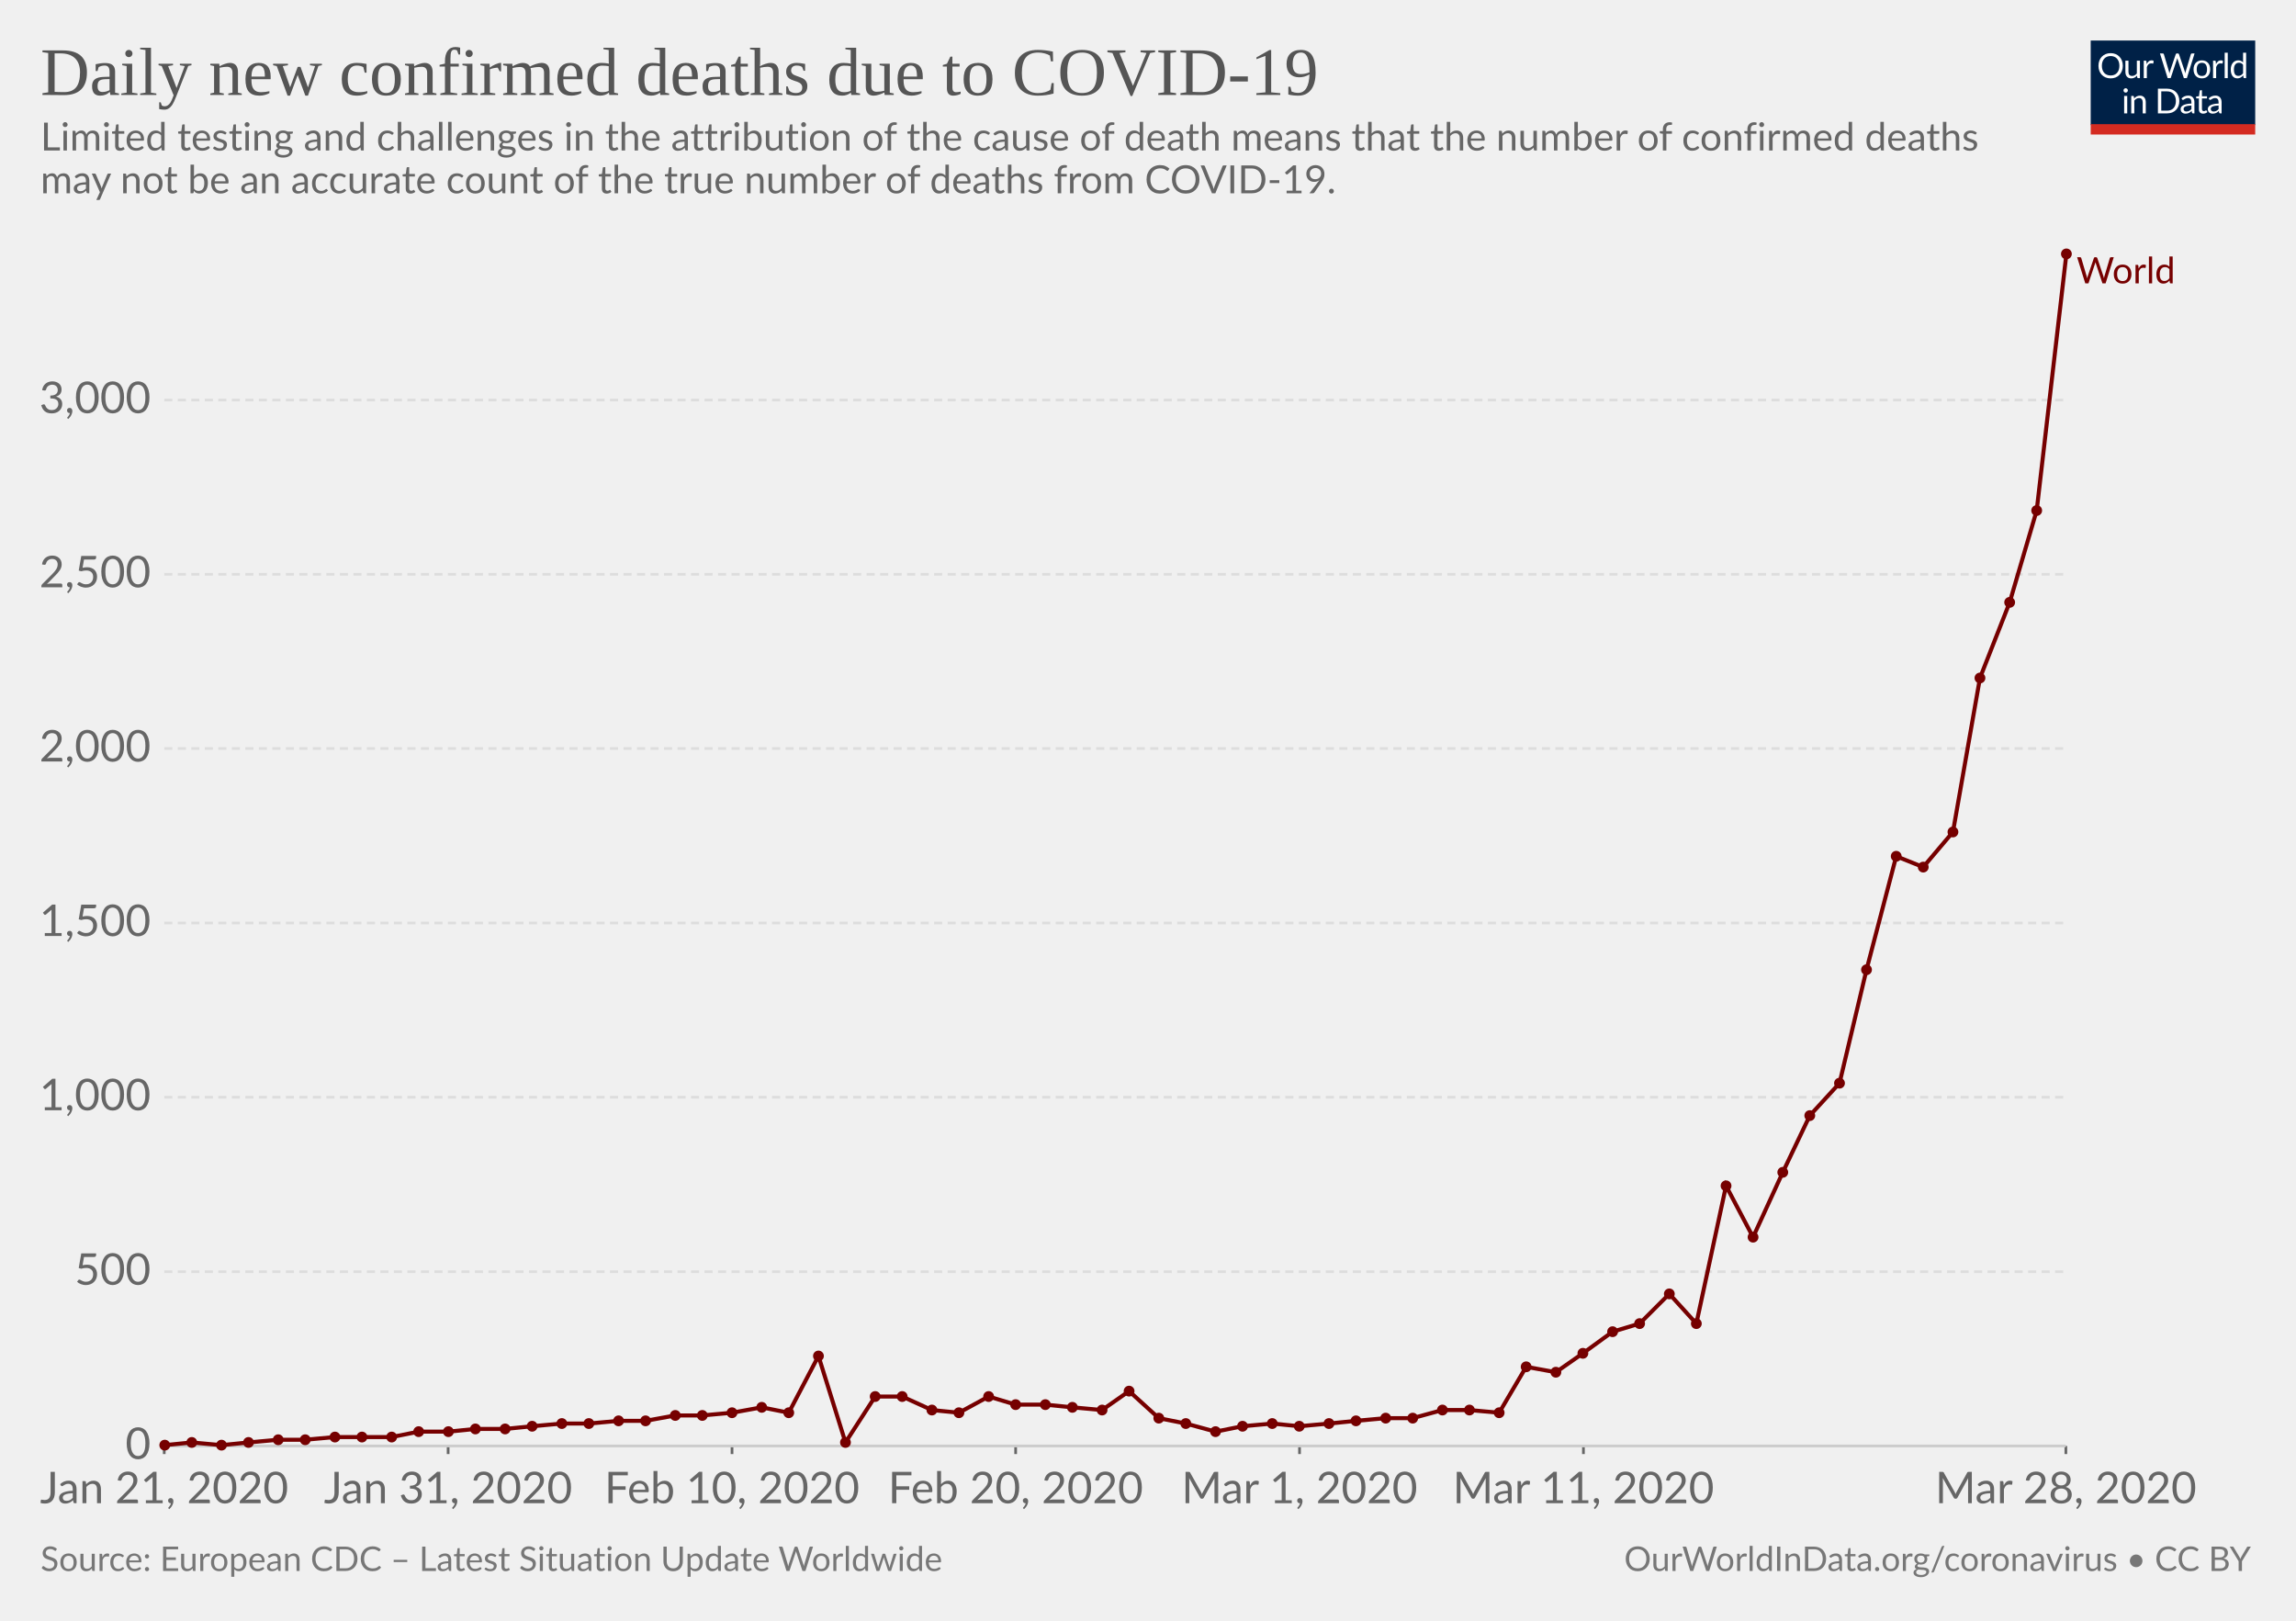
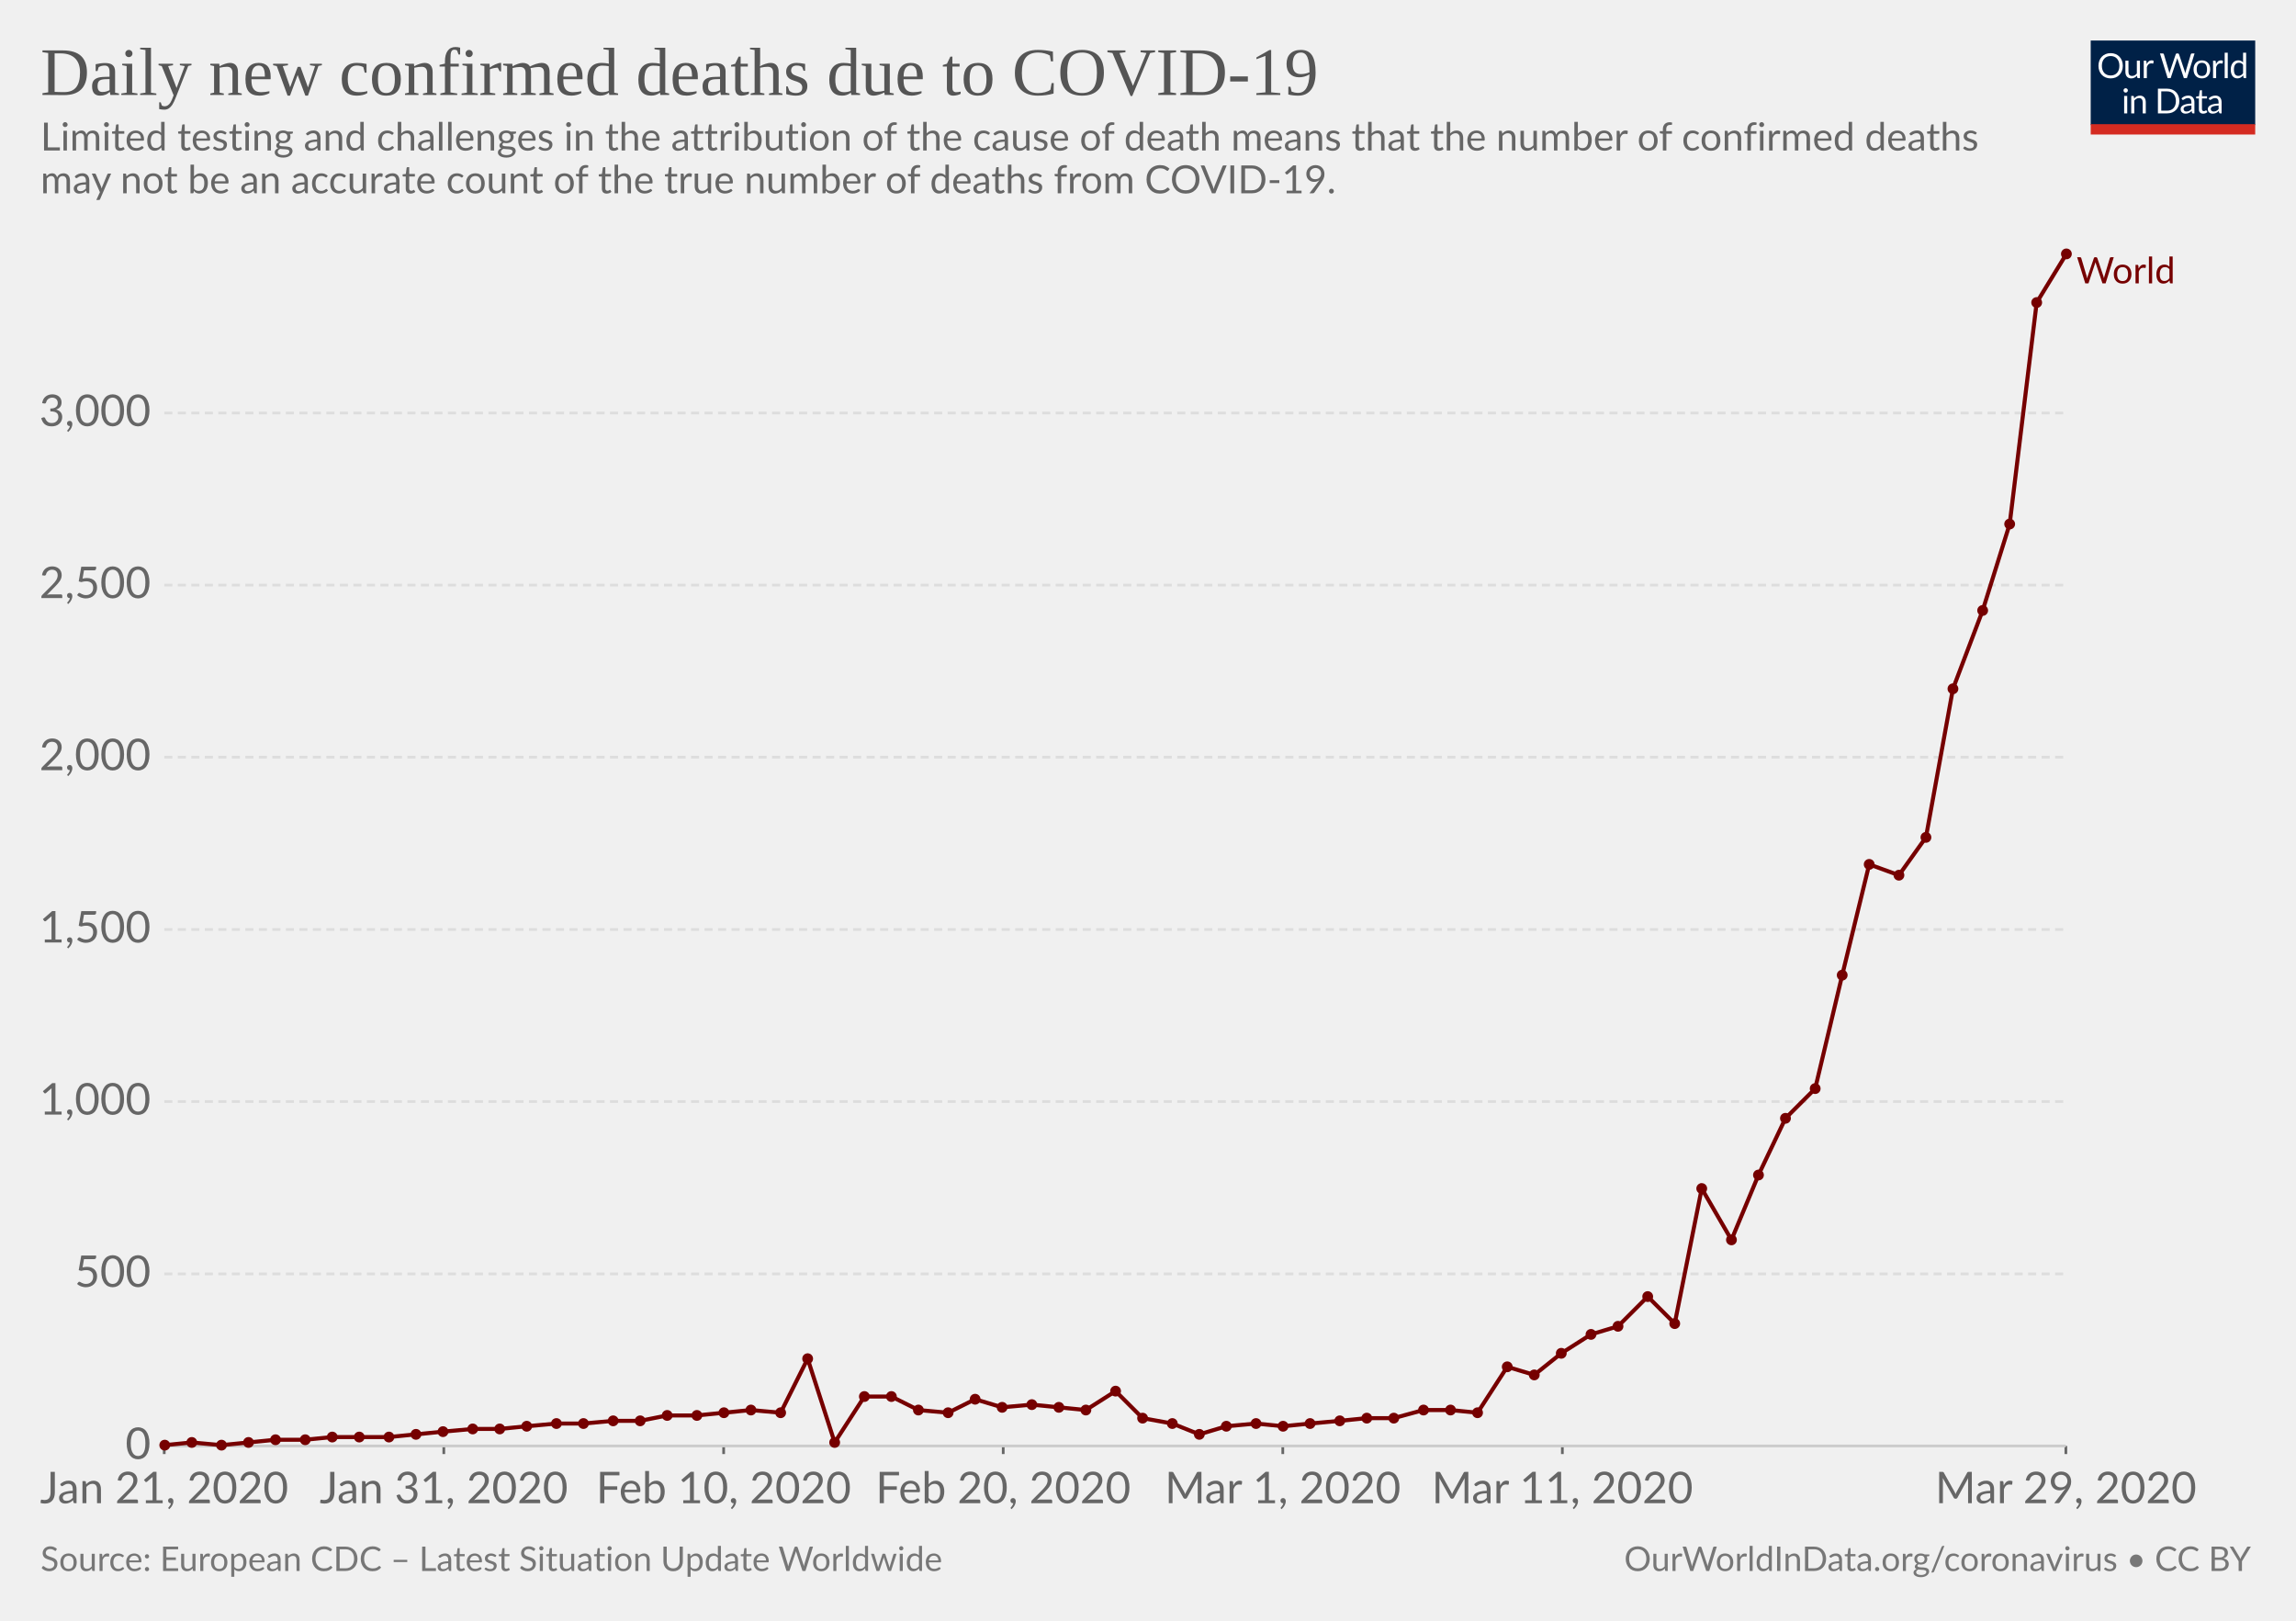
<svg xmlns="http://www.w3.org/2000/svg" version="1.1" style="font-family:Lato, 'Helvetica Neue', Helvetica, Arial, sans-serif;font-size:18px;background-color:white;text-rendering:optimizeLegibility;-webkit-font-smoothing:antialiased" width="850" height="600">
  <g class="HeaderView">
    <g transform="translate(774, 15) scale(0.29)">
      <svg width="210" height="120" viewBox="0 0 210 120" fill="none">
        <g clip-path="url(#clip0)">
          <path d="M0 0H210V107.89H0V0Z" fill="#002147" />
          <path d="M40.979 32.248C40.979 34.609 40.605 36.78 39.857 38.76C39.109 40.725 38.053 42.419 36.689 43.842C35.325 45.265 33.682 46.372 31.761 47.164C29.854 47.941 27.742 48.33 25.425 48.33C23.107 48.33 20.995 47.941 19.089 47.164C17.182 46.372 15.547 45.265 14.183 43.842C12.819 42.419 11.763 40.725 11.015 38.76C10.267 36.78 9.893 34.609 9.893 32.248C9.893 29.887 10.267 27.723 11.015 25.758C11.763 23.778 12.819 22.077 14.183 20.654C15.547 19.217 17.182 18.102 19.089 17.31C20.995 16.518 23.107 16.122 25.425 16.122C27.742 16.122 29.854 16.518 31.761 17.31C33.682 18.102 35.325 19.217 36.689 20.654C38.053 22.077 39.109 23.778 39.857 25.758C40.605 27.723 40.979 29.887 40.979 32.248ZM36.601 32.248C36.601 30.312 36.337 28.574 35.809 27.034C35.281 25.494 34.533 24.196 33.565 23.14C32.597 22.069 31.423 21.248 30.045 20.676C28.666 20.104 27.126 19.818 25.425 19.818C23.738 19.818 22.205 20.104 20.827 20.676C19.448 21.248 18.267 22.069 17.285 23.14C16.317 24.196 15.569 25.494 15.041 27.034C14.513 28.574 14.249 30.312 14.249 32.248C14.249 34.184 14.513 35.922 15.041 37.462C15.569 38.987 16.317 40.285 17.285 41.356C18.267 42.412 19.448 43.226 20.827 43.798C22.205 44.355 23.738 44.634 25.425 44.634C27.126 44.634 28.666 44.355 30.045 43.798C31.423 43.226 32.597 42.412 33.565 41.356C34.533 40.285 35.281 38.987 35.809 37.462C36.337 35.922 36.601 34.184 36.601 32.248ZM62.823 25.714V48H60.491C59.934 48 59.582 47.729 59.435 47.186L59.127 44.788C58.159 45.859 57.074 46.724 55.871 47.384C54.669 48.029 53.29 48.352 51.735 48.352C50.518 48.352 49.44 48.154 48.501 47.758C47.577 47.347 46.8 46.775 46.169 46.042C45.539 45.309 45.062 44.421 44.739 43.38C44.431 42.339 44.277 41.187 44.277 39.926V25.714H48.193V39.926C48.193 41.613 48.575 42.918 49.337 43.842C50.115 44.766 51.295 45.228 52.879 45.228C54.038 45.228 55.116 44.957 56.113 44.414C57.125 43.857 58.057 43.094 58.907 42.126V25.714H62.823ZM71.43 30.18C72.135 28.655 73 27.467 74.027 26.616C75.053 25.751 76.307 25.318 77.789 25.318C78.258 25.318 78.705 25.369 79.131 25.472C79.571 25.575 79.959 25.736 80.297 25.956L80.011 28.882C79.923 29.249 79.703 29.432 79.351 29.432C79.145 29.432 78.845 29.388 78.449 29.3C78.053 29.212 77.605 29.168 77.107 29.168C76.403 29.168 75.772 29.271 75.215 29.476C74.672 29.681 74.181 29.989 73.741 30.4C73.315 30.796 72.927 31.295 72.575 31.896C72.237 32.483 71.929 33.157 71.651 33.92V48H67.713V25.714H69.957C70.382 25.714 70.675 25.795 70.837 25.956C70.998 26.117 71.108 26.396 71.167 26.792L71.43 30.18ZM132.589 16.474L122.755 48H118.927L110.941 23.954C110.867 23.719 110.794 23.47 110.721 23.206C110.662 22.942 110.596 22.663 110.523 22.37C110.449 22.663 110.376 22.942 110.303 23.206C110.23 23.47 110.156 23.719 110.083 23.954L102.053 48H98.225L88.391 16.474H91.933C92.314 16.474 92.629 16.569 92.879 16.76C93.143 16.951 93.311 17.193 93.385 17.486L99.897 39.398C99.999 39.794 100.095 40.219 100.183 40.674C100.285 41.129 100.381 41.613 100.469 42.126C100.571 41.613 100.674 41.129 100.777 40.674C100.894 40.205 101.019 39.779 101.151 39.398L108.565 17.486C108.653 17.237 108.821 17.009 109.071 16.804C109.335 16.584 109.65 16.474 110.017 16.474H111.249C111.63 16.474 111.938 16.569 112.173 16.76C112.407 16.951 112.583 17.193 112.701 17.486L120.093 39.398C120.225 39.779 120.342 40.19 120.445 40.63C120.562 41.07 120.672 41.532 120.775 42.016C120.848 41.532 120.929 41.07 121.017 40.63C121.105 40.19 121.2 39.779 121.303 39.398L127.837 17.486C127.91 17.222 128.072 16.987 128.321 16.782C128.585 16.577 128.9 16.474 129.267 16.474H132.589ZM141.94 25.362C143.568 25.362 145.034 25.633 146.34 26.176C147.645 26.719 148.76 27.489 149.684 28.486C150.608 29.483 151.312 30.693 151.796 32.116C152.294 33.524 152.544 35.101 152.544 36.846C152.544 38.606 152.294 40.19 151.796 41.598C151.312 43.006 150.608 44.209 149.684 45.206C148.76 46.203 147.645 46.973 146.34 47.516C145.034 48.044 143.568 48.308 141.94 48.308C140.297 48.308 138.816 48.044 137.496 47.516C136.19 46.973 135.076 46.203 134.152 45.206C133.228 44.209 132.516 43.006 132.018 41.598C131.534 40.19 131.292 38.606 131.292 36.846C131.292 35.101 131.534 33.524 132.018 32.116C132.516 30.693 133.228 29.483 134.152 28.486C135.076 27.489 136.19 26.719 137.496 26.176C138.816 25.633 140.297 25.362 141.94 25.362ZM141.94 45.25C144.14 45.25 145.782 44.517 146.868 43.05C147.953 41.569 148.496 39.508 148.496 36.868C148.496 34.213 147.953 32.145 146.868 30.664C145.782 29.183 144.14 28.442 141.94 28.442C140.825 28.442 139.85 28.633 139.014 29.014C138.192 29.395 137.503 29.945 136.946 30.664C136.403 31.383 135.992 32.27 135.714 33.326C135.45 34.367 135.318 35.548 135.318 36.868C135.318 39.508 135.86 41.569 136.946 43.05C138.046 44.517 139.71 45.25 141.94 45.25ZM159.908 30.18C160.612 28.655 161.478 27.467 162.504 26.616C163.531 25.751 164.785 25.318 166.266 25.318C166.736 25.318 167.183 25.369 167.608 25.472C168.048 25.575 168.437 25.736 168.774 25.956L168.488 28.882C168.4 29.249 168.18 29.432 167.828 29.432C167.623 29.432 167.322 29.388 166.926 29.3C166.53 29.212 166.083 29.168 165.584 29.168C164.88 29.168 164.25 29.271 163.692 29.476C163.15 29.681 162.658 29.989 162.218 30.4C161.793 30.796 161.404 31.295 161.052 31.896C160.715 32.483 160.407 33.157 160.128 33.92V48H156.19V25.714H158.434C158.86 25.714 159.153 25.795 159.314 25.956C159.476 26.117 159.586 26.396 159.644 26.792L159.908 30.18ZM174.946 15.594V48H171.03V15.594H174.946ZM194.496 31.016C193.763 30.033 192.971 29.351 192.12 28.97C191.269 28.574 190.316 28.376 189.26 28.376C187.192 28.376 185.601 29.117 184.486 30.598C183.371 32.079 182.814 34.191 182.814 36.934C182.814 38.386 182.939 39.633 183.188 40.674C183.437 41.701 183.804 42.551 184.288 43.226C184.772 43.886 185.366 44.37 186.07 44.678C186.774 44.986 187.573 45.14 188.468 45.14C189.759 45.14 190.881 44.847 191.834 44.26C192.802 43.673 193.689 42.845 194.496 41.774V31.016ZM198.412 15.594V48H196.08C195.523 48 195.171 47.729 195.024 47.186L194.672 44.48C193.719 45.624 192.633 46.548 191.416 47.252C190.199 47.956 188.791 48.308 187.192 48.308C185.916 48.308 184.757 48.066 183.716 47.582C182.675 47.083 181.787 46.357 181.054 45.404C180.321 44.451 179.756 43.263 179.36 41.84C178.964 40.417 178.766 38.782 178.766 36.934C178.766 35.291 178.986 33.766 179.426 32.358C179.866 30.935 180.497 29.703 181.318 28.662C182.139 27.621 183.144 26.807 184.332 26.22C185.535 25.619 186.884 25.318 188.38 25.318C189.744 25.318 190.91 25.553 191.878 26.022C192.861 26.477 193.733 27.115 194.496 27.936V15.594H198.412ZM46.614 70.714V93H42.698V70.714H46.614ZM47.45 63.718C47.45 64.099 47.369 64.459 47.208 64.796C47.061 65.119 46.856 65.412 46.592 65.676C46.343 65.925 46.042 66.123 45.69 66.27C45.352 66.417 44.993 66.49 44.612 66.49C44.23 66.49 43.871 66.417 43.534 66.27C43.211 66.123 42.925 65.925 42.676 65.676C42.426 65.412 42.228 65.119 42.082 64.796C41.935 64.459 41.862 64.099 41.862 63.718C41.862 63.337 41.935 62.977 42.082 62.64C42.228 62.288 42.426 61.987 42.676 61.738C42.925 61.474 43.211 61.269 43.534 61.122C43.871 60.975 44.23 60.902 44.612 60.902C44.993 60.902 45.352 60.975 45.69 61.122C46.042 61.269 46.343 61.474 46.592 61.738C46.856 61.987 47.061 62.288 47.208 62.64C47.369 62.977 47.45 63.337 47.45 63.718ZM55.424 73.948C55.908 73.405 56.422 72.914 56.964 72.474C57.507 72.034 58.079 71.66 58.68 71.352C59.296 71.029 59.941 70.787 60.616 70.626C61.306 70.45 62.046 70.362 62.838 70.362C64.055 70.362 65.126 70.567 66.05 70.978C66.989 71.374 67.766 71.946 68.382 72.694C69.013 73.427 69.49 74.315 69.812 75.356C70.135 76.397 70.296 77.549 70.296 78.81V93H66.358V78.81C66.358 77.123 65.969 75.818 65.192 74.894C64.43 73.955 63.264 73.486 61.694 73.486C60.535 73.486 59.45 73.765 58.438 74.322C57.441 74.879 56.517 75.635 55.666 76.588V93H51.728V70.714H54.082C54.639 70.714 54.984 70.985 55.116 71.528L55.424 73.948ZM113.129 77.248C113.129 79.609 112.755 81.758 112.007 83.694C111.259 85.63 110.203 87.287 108.839 88.666C107.475 90.045 105.832 91.115 103.911 91.878C102.004 92.626 99.892 93 97.575 93H85.805V61.474H97.575C99.892 61.474 102.004 61.855 103.911 62.618C105.832 63.366 107.475 64.437 108.839 65.83C110.203 67.209 111.259 68.866 112.007 70.802C112.755 72.738 113.129 74.887 113.129 77.248ZM108.751 77.248C108.751 75.312 108.487 73.581 107.959 72.056C107.431 70.531 106.683 69.24 105.715 68.184C104.747 67.128 103.574 66.321 102.195 65.764C100.816 65.207 99.276 64.928 97.575 64.928H90.073V89.546H97.575C99.276 89.546 100.816 89.267 102.195 88.71C103.574 88.153 104.747 87.353 105.715 86.312C106.683 85.256 107.431 83.965 107.959 82.44C108.487 80.915 108.751 79.184 108.751 77.248ZM128.553 82.968C126.749 83.027 125.209 83.173 123.933 83.408C122.672 83.628 121.638 83.921 120.831 84.288C120.039 84.655 119.46 85.087 119.093 85.586C118.741 86.085 118.565 86.642 118.565 87.258C118.565 87.845 118.661 88.351 118.851 88.776C119.042 89.201 119.299 89.553 119.621 89.832C119.959 90.096 120.347 90.294 120.787 90.426C121.242 90.543 121.726 90.602 122.239 90.602C122.929 90.602 123.559 90.536 124.131 90.404C124.703 90.257 125.239 90.052 125.737 89.788C126.251 89.524 126.735 89.209 127.189 88.842C127.659 88.475 128.113 88.057 128.553 87.588V82.968ZM115.903 73.86C117.135 72.672 118.463 71.785 119.885 71.198C121.308 70.611 122.885 70.318 124.615 70.318C125.862 70.318 126.969 70.523 127.937 70.934C128.905 71.345 129.719 71.917 130.379 72.65C131.039 73.383 131.538 74.271 131.875 75.312C132.213 76.353 132.381 77.497 132.381 78.744V93H130.643C130.262 93 129.969 92.941 129.763 92.824C129.558 92.692 129.397 92.443 129.279 92.076L128.839 89.964C128.253 90.507 127.681 90.991 127.123 91.416C126.566 91.827 125.979 92.179 125.363 92.472C124.747 92.751 124.087 92.963 123.383 93.11C122.694 93.271 121.924 93.352 121.073 93.352C120.208 93.352 119.394 93.235 118.631 93C117.869 92.751 117.201 92.384 116.629 91.9C116.072 91.416 115.625 90.807 115.287 90.074C114.965 89.326 114.803 88.446 114.803 87.434C114.803 86.554 115.045 85.711 115.529 84.904C116.013 84.083 116.798 83.357 117.883 82.726C118.969 82.095 120.384 81.582 122.129 81.186C123.875 80.775 126.016 80.541 128.553 80.482V78.744C128.553 77.013 128.179 75.708 127.431 74.828C126.683 73.933 125.591 73.486 124.153 73.486C123.185 73.486 122.371 73.611 121.711 73.86C121.066 74.095 120.501 74.366 120.017 74.674C119.548 74.967 119.137 75.239 118.785 75.488C118.448 75.723 118.111 75.84 117.773 75.84C117.509 75.84 117.282 75.774 117.091 75.642C116.901 75.495 116.739 75.319 116.607 75.114L115.903 73.86ZM143.568 93.352C141.808 93.352 140.451 92.861 139.498 91.878C138.559 90.895 138.09 89.48 138.09 87.632V73.992H135.406C135.171 73.992 134.973 73.926 134.812 73.794C134.65 73.647 134.57 73.427 134.57 73.134V71.572L138.222 71.11L139.124 64.224C139.168 64.004 139.263 63.828 139.41 63.696C139.571 63.549 139.776 63.476 140.026 63.476H142.006V71.154H148.452V73.992H142.006V87.368C142.006 88.307 142.233 89.003 142.688 89.458C143.142 89.913 143.729 90.14 144.448 90.14C144.858 90.14 145.21 90.089 145.504 89.986C145.812 89.869 146.076 89.744 146.296 89.612C146.516 89.48 146.699 89.363 146.846 89.26C147.007 89.143 147.146 89.084 147.264 89.084C147.469 89.084 147.652 89.209 147.814 89.458L148.958 91.328C148.283 91.959 147.469 92.457 146.516 92.824C145.562 93.176 144.58 93.352 143.568 93.352ZM163.253 82.968C161.449 83.027 159.909 83.173 158.633 83.408C157.372 83.628 156.338 83.921 155.531 84.288C154.739 84.655 154.16 85.087 153.793 85.586C153.441 86.085 153.265 86.642 153.265 87.258C153.265 87.845 153.36 88.351 153.551 88.776C153.742 89.201 153.998 89.553 154.321 89.832C154.658 90.096 155.047 90.294 155.487 90.426C155.942 90.543 156.426 90.602 156.939 90.602C157.628 90.602 158.259 90.536 158.831 90.404C159.403 90.257 159.938 90.052 160.437 89.788C160.95 89.524 161.434 89.209 161.889 88.842C162.358 88.475 162.813 88.057 163.253 87.588V82.968ZM150.603 73.86C151.835 72.672 153.162 71.785 154.585 71.198C156.008 70.611 157.584 70.318 159.315 70.318C160.562 70.318 161.669 70.523 162.637 70.934C163.605 71.345 164.419 71.917 165.079 72.65C165.739 73.383 166.238 74.271 166.575 75.312C166.912 76.353 167.081 77.497 167.081 78.744V93H165.343C164.962 93 164.668 92.941 164.463 92.824C164.258 92.692 164.096 92.443 163.979 92.076L163.539 89.964C162.952 90.507 162.38 90.991 161.823 91.416C161.266 91.827 160.679 92.179 160.063 92.472C159.447 92.751 158.787 92.963 158.083 93.11C157.394 93.271 156.624 93.352 155.773 93.352C154.908 93.352 154.094 93.235 153.331 93C152.568 92.751 151.901 92.384 151.329 91.9C150.772 91.416 150.324 90.807 149.987 90.074C149.664 89.326 149.503 88.446 149.503 87.434C149.503 86.554 149.745 85.711 150.229 84.904C150.713 84.083 151.498 83.357 152.583 82.726C153.668 82.095 155.084 81.582 156.829 81.186C158.574 80.775 160.716 80.541 163.253 80.482V78.744C163.253 77.013 162.879 75.708 162.131 74.828C161.383 73.933 160.29 73.486 158.853 73.486C157.885 73.486 157.071 73.611 156.411 73.86C155.766 74.095 155.201 74.366 154.717 74.674C154.248 74.967 153.837 75.239 153.485 75.488C153.148 75.723 152.81 75.84 152.473 75.84C152.209 75.84 151.982 75.774 151.791 75.642C151.6 75.495 151.439 75.319 151.307 75.114L150.603 73.86Z" fill="white" />
          <rect y="106.789" width="210" height="13.211" fill="#D42B21" />
        </g>
        <defs>
          <clipPath id="clip0">
            <rect width="210" height="120" fill="white" />
          </clipPath>
        </defs>
      </svg>
    </g>
    <a href="https://ourworldindata.org/grapher/daily-deaths-covid-19" style="font-family:&quot;Playfair Display&quot;, Georgia, &quot;Times New Roman&quot;, serif" target="_blank">
      <text font-size="25.20" x="15.0" y="35.2" fill="#555">
        <tspan x="15" y="35.16">Daily new confirmed deaths due to COVID-19</tspan>
      </text>
    </a>
    <text font-size="14.40" x="15.0" y="55.7" fill="#666">
      <tspan x="15" y="55.72">Limited testing and challenges in the attribution of the cause of death means that the number of confirmed deaths</tspan>
      <tspan x="15" y="71.56">may not be an accurate count of the true number of deaths from COVID-19.</tspan>
    </text>
  </g>
  <g class="LineChart">
    <defs>
-       <clipPath id="boundsClip-398">
+       <clipPath id="boundsClip-262">
        <rect x="50.824" y="0" width="830" height="924.8" />
      </clipPath>
    </defs>
    <g class="AxisBoxView">
      <g class="HorizontalAxis">
        <line x1="60.8" y1="535.3" x2="60.8" y2="538.3" stroke="#666" />
-         <line x1="165.9" y1="535.3" x2="165.9" y2="538.3" stroke="#666" />
-         <line x1="271" y1="535.3" x2="271" y2="538.3" stroke="#666" />
-         <line x1="376" y1="535.3" x2="376" y2="538.3" stroke="#666" />
-         <line x1="481.1" y1="535.3" x2="481.1" y2="538.3" stroke="#666" />
-         <line x1="586.2" y1="535.3" x2="586.2" y2="538.3" stroke="#666" />
+         <line x1="164.3" y1="535.3" x2="164.3" y2="538.3" stroke="#666" />
+         <line x1="267.9" y1="535.3" x2="267.9" y2="538.3" stroke="#666" />
+         <line x1="371.4" y1="535.3" x2="371.4" y2="538.3" stroke="#666" />
+         <line x1="474.9" y1="535.3" x2="474.9" y2="538.3" stroke="#666" />
+         <line x1="578.4" y1="535.3" x2="578.4" y2="538.3" stroke="#666" />
        <line x1="764.8" y1="535.3" x2="764.8" y2="538.3" stroke="#666" />
        <text x="60.8" y="556.5" fill="#666" text-anchor="middle" font-size="16.2">Jan 21, 2020</text>
-         <text x="165.9" y="556.5" fill="#666" text-anchor="middle" font-size="16.2">Jan 31, 2020</text>
-         <text x="271" y="556.5" fill="#666" text-anchor="middle" font-size="16.2">Feb 10, 2020</text>
-         <text x="376" y="556.5" fill="#666" text-anchor="middle" font-size="16.2">Feb 20, 2020</text>
-         <text x="481.1" y="556.5" fill="#666" text-anchor="middle" font-size="16.2">Mar 1, 2020</text>
-         <text x="586.2" y="556.5" fill="#666" text-anchor="middle" font-size="16.2">Mar 11, 2020</text>
-         <text x="764.8" y="556.5" fill="#666" text-anchor="middle" font-size="16.2">Mar 28, 2020</text>
+         <text x="164.3" y="556.5" fill="#666" text-anchor="middle" font-size="16.2">Jan 31, 2020</text>
+         <text x="267.9" y="556.5" fill="#666" text-anchor="middle" font-size="16.2">Feb 10, 2020</text>
+         <text x="371.4" y="556.5" fill="#666" text-anchor="middle" font-size="16.2">Feb 20, 2020</text>
+         <text x="474.9" y="556.5" fill="#666" text-anchor="middle" font-size="16.2">Mar 1, 2020</text>
+         <text x="578.4" y="556.5" fill="#666" text-anchor="middle" font-size="16.2">Mar 11, 2020</text>
+         <text x="764.8" y="556.5" fill="#666" text-anchor="middle" font-size="16.2">Mar 29, 2020</text>
      </g>
      <g class="VerticalAxis">
        <text x="55.82" y="535.3" fill="#666" dominant-baseline="middle" text-anchor="end" font-size="16.2">0</text>
-         <text x="55.82" y="470.8" fill="#666" dominant-baseline="middle" text-anchor="end" font-size="16.2">500</text>
-         <text x="55.82" y="406.2" fill="#666" dominant-baseline="middle" text-anchor="end" font-size="16.2">1,000</text>
-         <text x="55.82" y="341.7" fill="#666" dominant-baseline="middle" text-anchor="end" font-size="16.2">1,500</text>
-         <text x="55.82" y="277.1" fill="#666" dominant-baseline="middle" text-anchor="end" font-size="16.2">2,000</text>
-         <text x="55.82" y="212.6" fill="#666" dominant-baseline="middle" text-anchor="end" font-size="16.2">2,500</text>
-         <text x="55.82" y="148.1" fill="#666" dominant-baseline="middle" text-anchor="end" font-size="16.2">3,000</text>
+         <text x="55.82" y="471.6" fill="#666" dominant-baseline="middle" text-anchor="end" font-size="16.2">500</text>
+         <text x="55.82" y="407.8" fill="#666" dominant-baseline="middle" text-anchor="end" font-size="16.2">1,000</text>
+         <text x="55.82" y="344.1" fill="#666" dominant-baseline="middle" text-anchor="end" font-size="16.2">1,500</text>
+         <text x="55.82" y="280.3" fill="#666" dominant-baseline="middle" text-anchor="end" font-size="16.2">2,000</text>
+         <text x="55.82" y="216.6" fill="#666" dominant-baseline="middle" text-anchor="end" font-size="16.2">2,500</text>
+         <text x="55.82" y="152.9" fill="#666" dominant-baseline="middle" text-anchor="end" font-size="16.2">3,000</text>
      </g>
      <g class="AxisGridLines">
        <line x1="60.82" y1="535.3" x2="764.76" y2="535.3" stroke="#ccc" />
-         <line x1="60.82" y1="470.8" x2="764.76" y2="470.8" stroke="#ddd" stroke-dasharray="3,2" />
-         <line x1="60.82" y1="406.2" x2="764.76" y2="406.2" stroke="#ddd" stroke-dasharray="3,2" />
-         <line x1="60.82" y1="341.7" x2="764.76" y2="341.7" stroke="#ddd" stroke-dasharray="3,2" />
-         <line x1="60.82" y1="277.1" x2="764.76" y2="277.1" stroke="#ddd" stroke-dasharray="3,2" />
-         <line x1="60.82" y1="212.6" x2="764.76" y2="212.6" stroke="#ddd" stroke-dasharray="3,2" />
-         <line x1="60.82" y1="148.1" x2="764.76" y2="148.1" stroke="#ddd" stroke-dasharray="3,2" />
+         <line x1="60.82" y1="471.6" x2="764.76" y2="471.6" stroke="#ddd" stroke-dasharray="3,2" />
+         <line x1="60.82" y1="407.8" x2="764.76" y2="407.8" stroke="#ddd" stroke-dasharray="3,2" />
+         <line x1="60.82" y1="344.1" x2="764.76" y2="344.1" stroke="#ddd" stroke-dasharray="3,2" />
+         <line x1="60.82" y1="280.3" x2="764.76" y2="280.3" stroke="#ddd" stroke-dasharray="3,2" />
+         <line x1="60.82" y1="216.6" x2="764.76" y2="216.6" stroke="#ddd" stroke-dasharray="3,2" />
+         <line x1="60.82" y1="152.9" x2="764.76" y2="152.9" stroke="#ddd" stroke-dasharray="3,2" />
      </g>
    </g>
-     <g clip-path="url(#boundsClip-398)">
+     <g clip-path="url(#boundsClip-262)">
      <g class="HeightedLegend" style="cursor:pointer">
        <g class="legendMark">
          <rect x="764.765" y="94.1" width="70.235" height="13.5" fill="#fff" opacity="0" />
          <text font-size="13.50" x="768.8" y="104.9" fill="#760000">
            <tspan x="768.765" y="104.9">World</tspan>
          </text>
        </g>
      </g>
      <g class="Lines">
        <rect x="61" y="94" width="704" height="441" fill="rgba(255,255,255,0)" opacity="0" />
        <g class="key-World_0">
-           <path stroke="#760000" stroke-linecap="round" d="M61 535L71 534L82 535L92 534L103 533L113 533L124 532L134 532L145 532L155 530L166 530L176 529L187 529L197 528L208 527L218 527L229 526L239 526L250 524L260 524L271 523L282 521L292 523L303 502L313 534L324 517L334 517L345 522L355 523L366 517L376 520L387 520L397 521L408 522L418 515L429 525L439 527L450 530L460 528L471 527L481 528L492 527L502 526L513 525L523 525L534 522L544 522L555 523L565 506L576 508L586 501L597 493L607 490L618 479L628 490L639 439L649 458L660 434L670 413L681 401L691 359L702 317L712 321L723 308L733 251L744 223L754 189L765 94" fill="none" stroke-width="1.5" />
+           <path stroke="#760000" stroke-linecap="round" d="M61 535L71 534L82 535L92 534L102 533L113 533L123 532L133 532L144 532L154 531L164 530L175 529L185 529L195 528L206 527L216 527L227 526L237 526L247 524L258 524L268 523L278 522L289 523L299 503L309 534L320 517L330 517L340 522L351 523L361 518L371 521L382 520L392 521L402 522L413 515L423 525L434 527L444 531L454 528L465 527L475 528L485 527L496 526L506 525L516 525L527 522L537 522L547 523L558 506L568 509L578 501L589 494L599 491L610 480L620 490L630 440L641 459L651 435L661 414L672 403L682 361L692 320L703 324L713 310L723 255L734 226L744 194L754 112L765 94" fill="none" stroke-width="1.5" />
          <g fill="#760000">
            <circle cx="61" cy="535" r="2" />
            <circle cx="71" cy="534" r="2" />
            <circle cx="82" cy="535" r="2" />
            <circle cx="92" cy="534" r="2" />
-             <circle cx="103" cy="533" r="2" />
+             <circle cx="102" cy="533" r="2" />
            <circle cx="113" cy="533" r="2" />
-             <circle cx="124" cy="532" r="2" />
-             <circle cx="134" cy="532" r="2" />
-             <circle cx="145" cy="532" r="2" />
-             <circle cx="155" cy="530" r="2" />
-             <circle cx="166" cy="530" r="2" />
-             <circle cx="176" cy="529" r="2" />
-             <circle cx="187" cy="529" r="2" />
-             <circle cx="197" cy="528" r="2" />
-             <circle cx="208" cy="527" r="2" />
-             <circle cx="218" cy="527" r="2" />
-             <circle cx="229" cy="526" r="2" />
-             <circle cx="239" cy="526" r="2" />
-             <circle cx="250" cy="524" r="2" />
-             <circle cx="260" cy="524" r="2" />
-             <circle cx="271" cy="523" r="2" />
-             <circle cx="282" cy="521" r="2" />
-             <circle cx="292" cy="523" r="2" />
-             <circle cx="303" cy="502" r="2" />
-             <circle cx="313" cy="534" r="2" />
-             <circle cx="324" cy="517" r="2" />
-             <circle cx="334" cy="517" r="2" />
-             <circle cx="345" cy="522" r="2" />
-             <circle cx="355" cy="523" r="2" />
-             <circle cx="366" cy="517" r="2" />
-             <circle cx="376" cy="520" r="2" />
-             <circle cx="387" cy="520" r="2" />
-             <circle cx="397" cy="521" r="2" />
-             <circle cx="408" cy="522" r="2" />
-             <circle cx="418" cy="515" r="2" />
-             <circle cx="429" cy="525" r="2" />
-             <circle cx="439" cy="527" r="2" />
-             <circle cx="450" cy="530" r="2" />
-             <circle cx="460" cy="528" r="2" />
-             <circle cx="471" cy="527" r="2" />
-             <circle cx="481" cy="528" r="2" />
-             <circle cx="492" cy="527" r="2" />
-             <circle cx="502" cy="526" r="2" />
-             <circle cx="513" cy="525" r="2" />
-             <circle cx="523" cy="525" r="2" />
-             <circle cx="534" cy="522" r="2" />
-             <circle cx="544" cy="522" r="2" />
-             <circle cx="555" cy="523" r="2" />
-             <circle cx="565" cy="506" r="2" />
-             <circle cx="576" cy="508" r="2" />
-             <circle cx="586" cy="501" r="2" />
-             <circle cx="597" cy="493" r="2" />
-             <circle cx="607" cy="490" r="2" />
-             <circle cx="618" cy="479" r="2" />
-             <circle cx="628" cy="490" r="2" />
-             <circle cx="639" cy="439" r="2" />
-             <circle cx="649" cy="458" r="2" />
-             <circle cx="660" cy="434" r="2" />
-             <circle cx="670" cy="413" r="2" />
-             <circle cx="681" cy="401" r="2" />
-             <circle cx="691" cy="359" r="2" />
-             <circle cx="702" cy="317" r="2" />
-             <circle cx="712" cy="321" r="2" />
-             <circle cx="723" cy="308" r="2" />
-             <circle cx="733" cy="251" r="2" />
-             <circle cx="744" cy="223" r="2" />
-             <circle cx="754" cy="189" r="2" />
+             <circle cx="123" cy="532" r="2" />
+             <circle cx="133" cy="532" r="2" />
+             <circle cx="144" cy="532" r="2" />
+             <circle cx="154" cy="531" r="2" />
+             <circle cx="164" cy="530" r="2" />
+             <circle cx="175" cy="529" r="2" />
+             <circle cx="185" cy="529" r="2" />
+             <circle cx="195" cy="528" r="2" />
+             <circle cx="206" cy="527" r="2" />
+             <circle cx="216" cy="527" r="2" />
+             <circle cx="227" cy="526" r="2" />
+             <circle cx="237" cy="526" r="2" />
+             <circle cx="247" cy="524" r="2" />
+             <circle cx="258" cy="524" r="2" />
+             <circle cx="268" cy="523" r="2" />
+             <circle cx="278" cy="522" r="2" />
+             <circle cx="289" cy="523" r="2" />
+             <circle cx="299" cy="503" r="2" />
+             <circle cx="309" cy="534" r="2" />
+             <circle cx="320" cy="517" r="2" />
+             <circle cx="330" cy="517" r="2" />
+             <circle cx="340" cy="522" r="2" />
+             <circle cx="351" cy="523" r="2" />
+             <circle cx="361" cy="518" r="2" />
+             <circle cx="371" cy="521" r="2" />
+             <circle cx="382" cy="520" r="2" />
+             <circle cx="392" cy="521" r="2" />
+             <circle cx="402" cy="522" r="2" />
+             <circle cx="413" cy="515" r="2" />
+             <circle cx="423" cy="525" r="2" />
+             <circle cx="434" cy="527" r="2" />
+             <circle cx="444" cy="531" r="2" />
+             <circle cx="454" cy="528" r="2" />
+             <circle cx="465" cy="527" r="2" />
+             <circle cx="475" cy="528" r="2" />
+             <circle cx="485" cy="527" r="2" />
+             <circle cx="496" cy="526" r="2" />
+             <circle cx="506" cy="525" r="2" />
+             <circle cx="516" cy="525" r="2" />
+             <circle cx="527" cy="522" r="2" />
+             <circle cx="537" cy="522" r="2" />
+             <circle cx="547" cy="523" r="2" />
+             <circle cx="558" cy="506" r="2" />
+             <circle cx="568" cy="509" r="2" />
+             <circle cx="578" cy="501" r="2" />
+             <circle cx="589" cy="494" r="2" />
+             <circle cx="599" cy="491" r="2" />
+             <circle cx="610" cy="480" r="2" />
+             <circle cx="620" cy="490" r="2" />
+             <circle cx="630" cy="440" r="2" />
+             <circle cx="641" cy="459" r="2" />
+             <circle cx="651" cy="435" r="2" />
+             <circle cx="661" cy="414" r="2" />
+             <circle cx="672" cy="403" r="2" />
+             <circle cx="682" cy="361" r="2" />
+             <circle cx="692" cy="320" r="2" />
+             <circle cx="703" cy="324" r="2" />
+             <circle cx="713" cy="310" r="2" />
+             <circle cx="723" cy="255" r="2" />
+             <circle cx="734" cy="226" r="2" />
+             <circle cx="744" cy="194" r="2" />
+             <circle cx="754" cy="112" r="2" />
            <circle cx="765" cy="94" r="2" />
          </g>
        </g>
      </g>
    </g>
  </g>
  <g class="SourcesFooter" style="fill:#777">
    <g class="clickable" style="fill:#777">
      <text font-size="12.60" x="15.0" y="581.6">
        <tspan x="15" y="581.58">Source: European CDC – Latest Situation Update Worldwide</tspan>
      </text>
    </g>
    <text font-size="12.60" x="601.3" y="581.6">
      <tspan x="601.27" y="581.58">
        <a target="_blank" style="fill: #777;" href="https://ourworldindata.org/coronavirus">OurWorldInData.org/coronavirus</a> • <a style="fill: #777;" class="cclogo" href="http://creativecommons.org/licenses/by/4.0/deed.en_US" target="_blank">CC BY</a>
      </tspan>
    </text>
  </g>
</svg>
